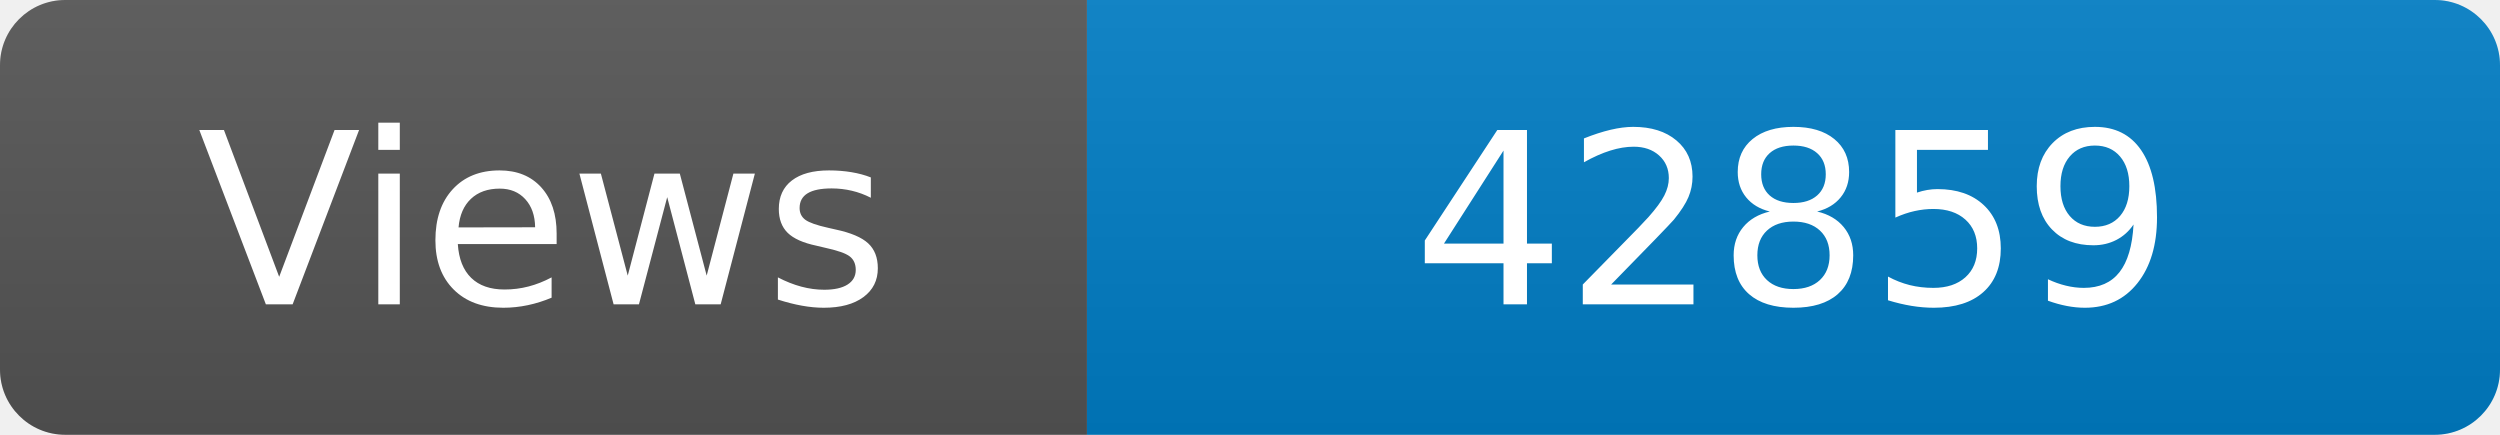
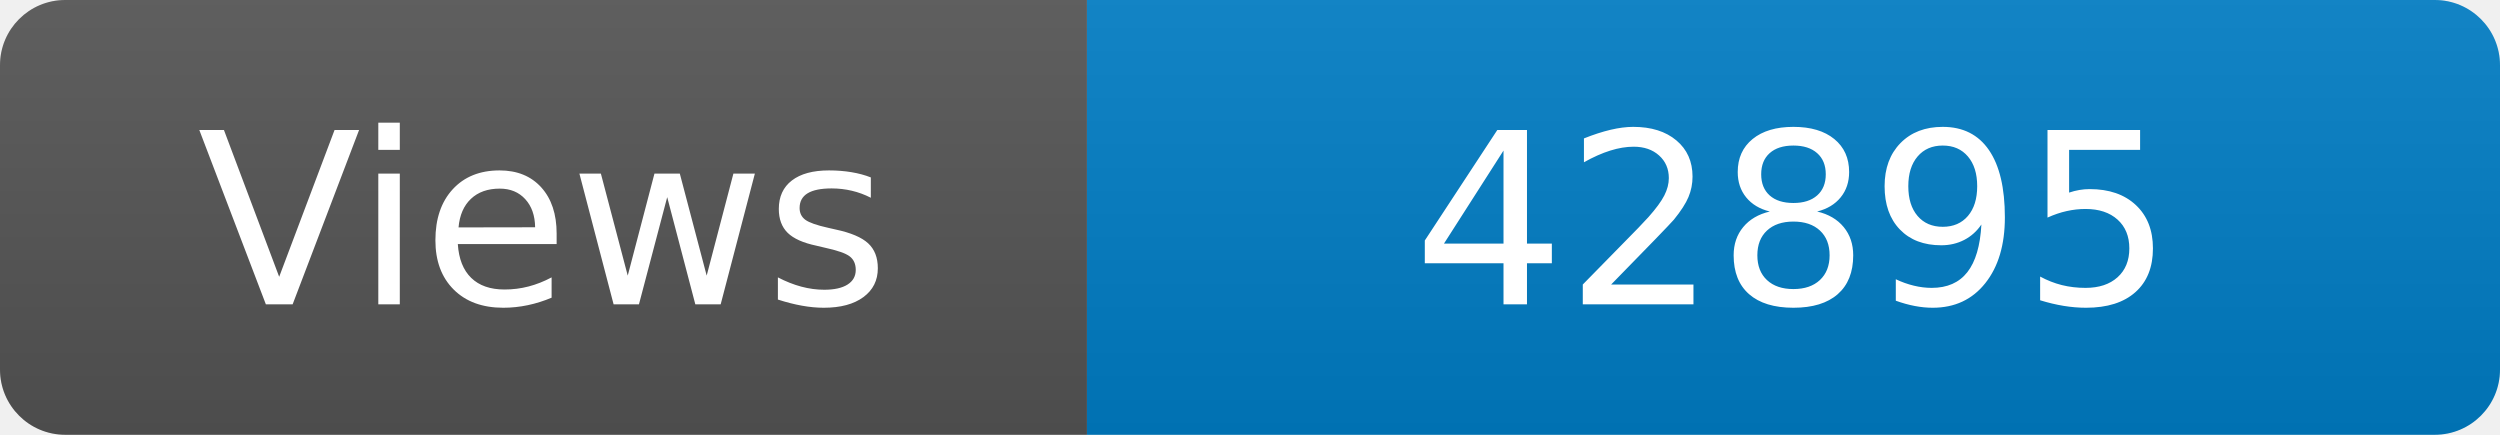
<svg xmlns="http://www.w3.org/2000/svg" width="115" height="20" role="img" aria-label="Maintained?: yes">
  <linearGradient id="s" x2="0" y2="100%">
    <stop offset="0" stop-color="#bbb" stop-opacity=".1" />
    <stop offset="1" stop-opacity=".1" />
  </linearGradient>
  <clipPath id="r">
    <rect width="115" height="20" rx="3" fill="#fff" />
  </clipPath>
  <g clip-path="url(#r)">
    <rect width="50" height="20" fill="#555" />
    <rect x="50" width="160" height="20" fill="#007ec6" />
    <rect width="115" height="20" fill="url(#s)" />
  </g>
  <g fill="#fff" text-anchor="middle" font-family="Verdana,Geneva,DejaVu Sans,sans-serif" font-size="110">
    <text x="250" y="140" transform="scale(.1)" fill="#fff">Views</text>
-     <text x="825" y="140" transform="scale(.1)" fill="#fff">42859</text>
+     <text x="825" y="140" transform="scale(.1)" fill="#fff">42895</text>
  </g>
</svg>
